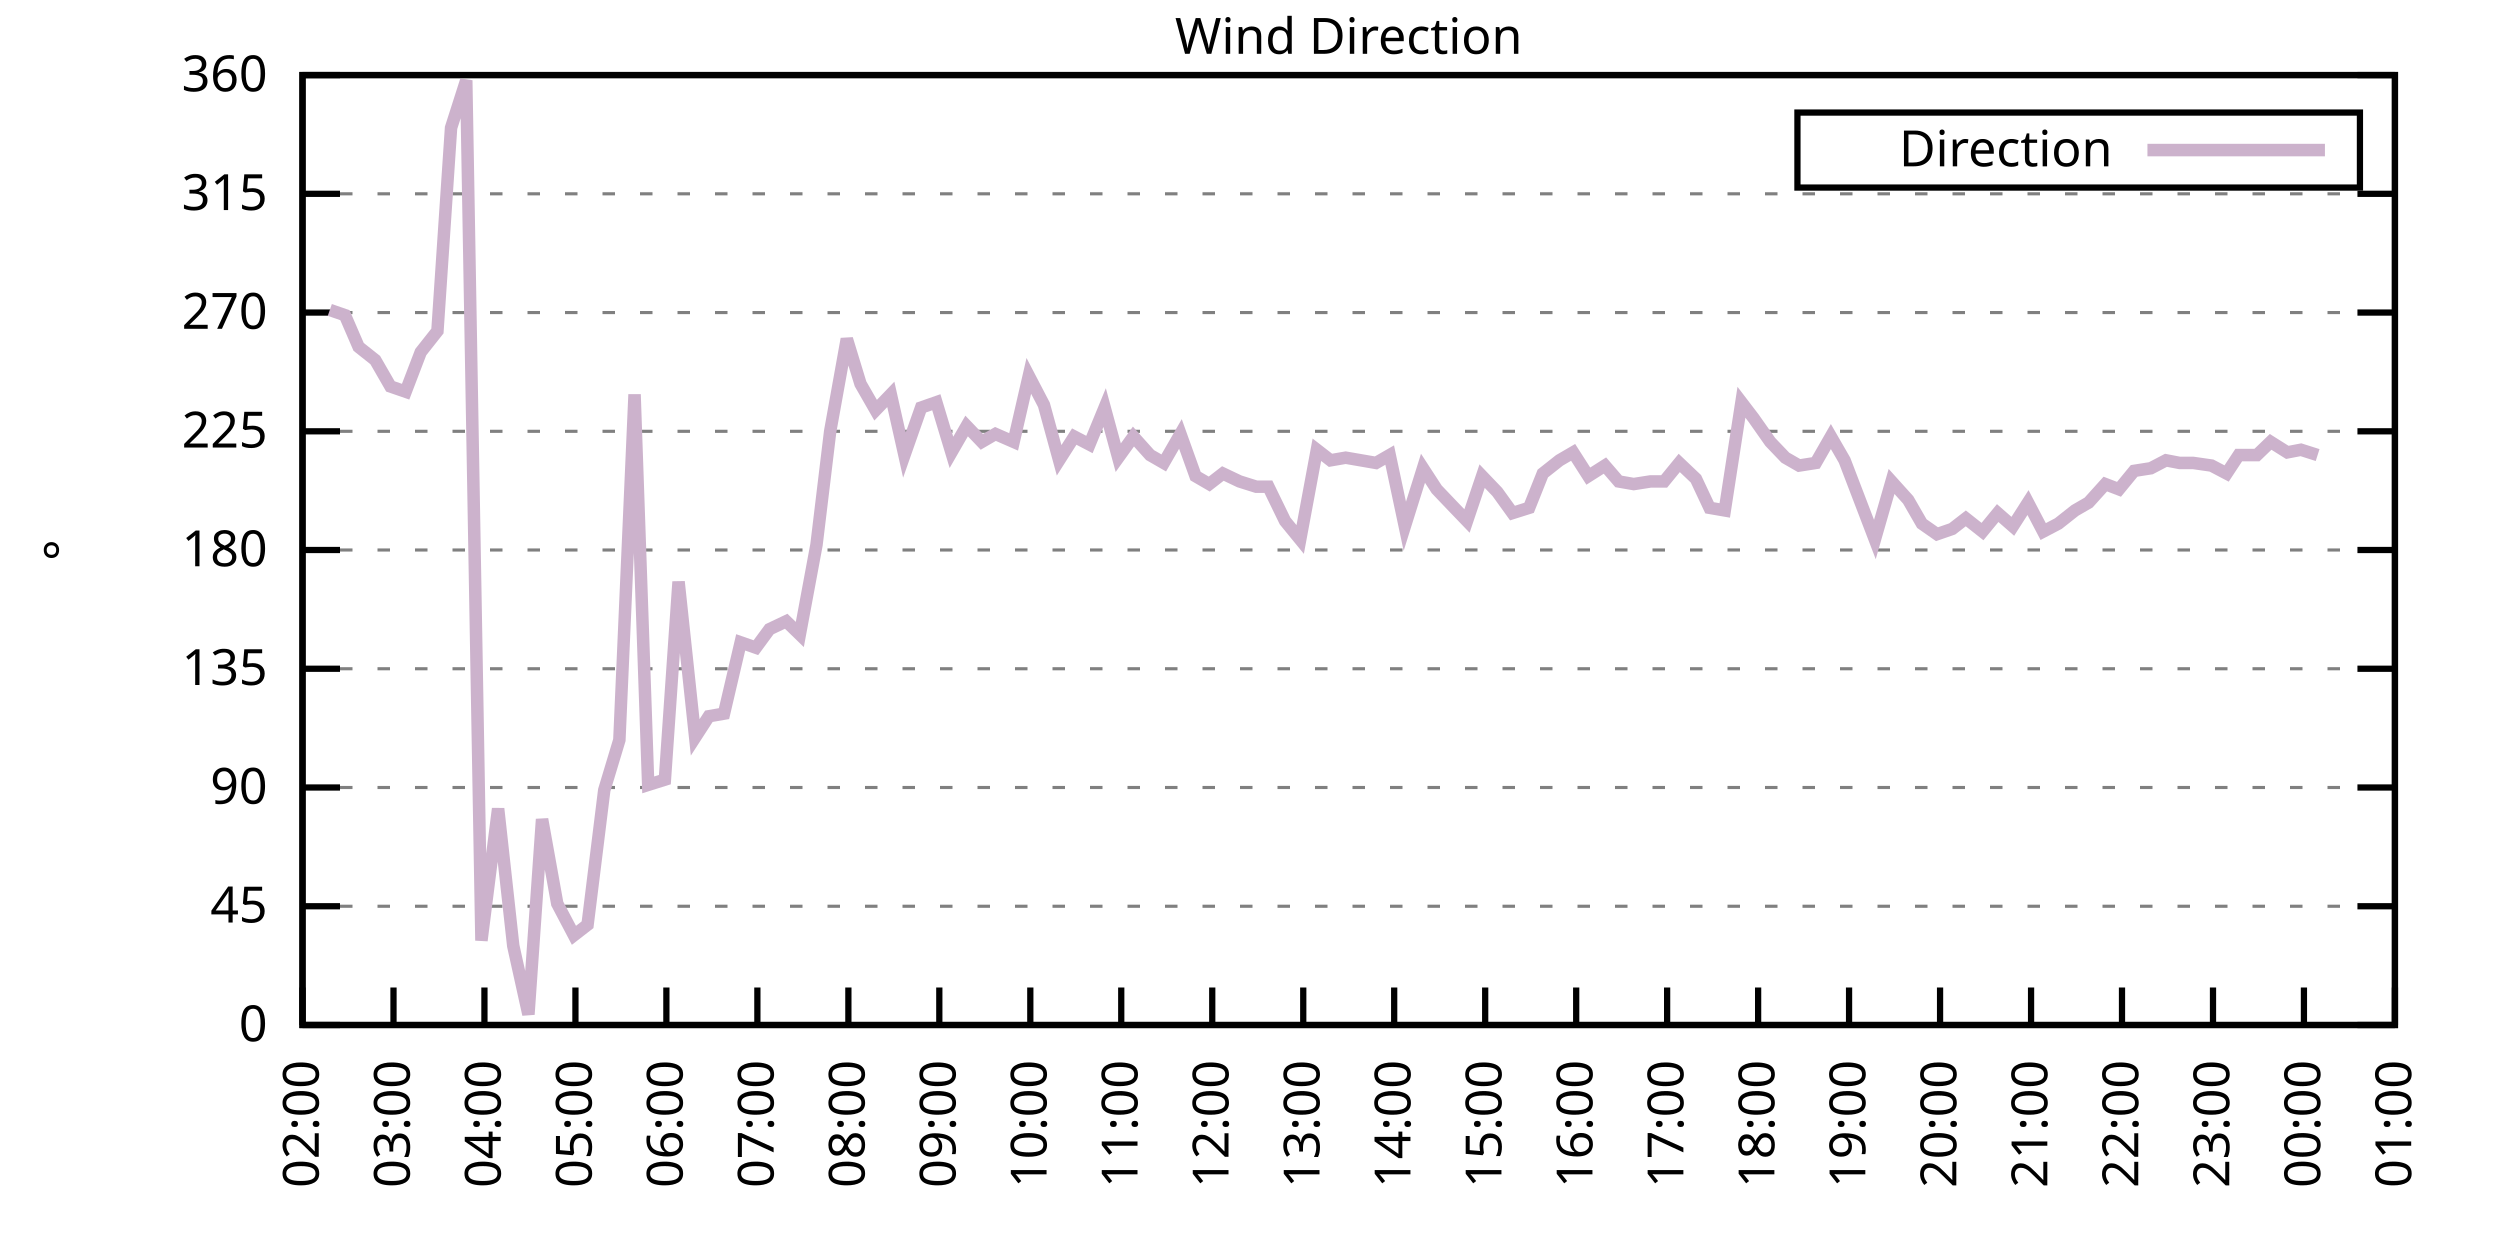
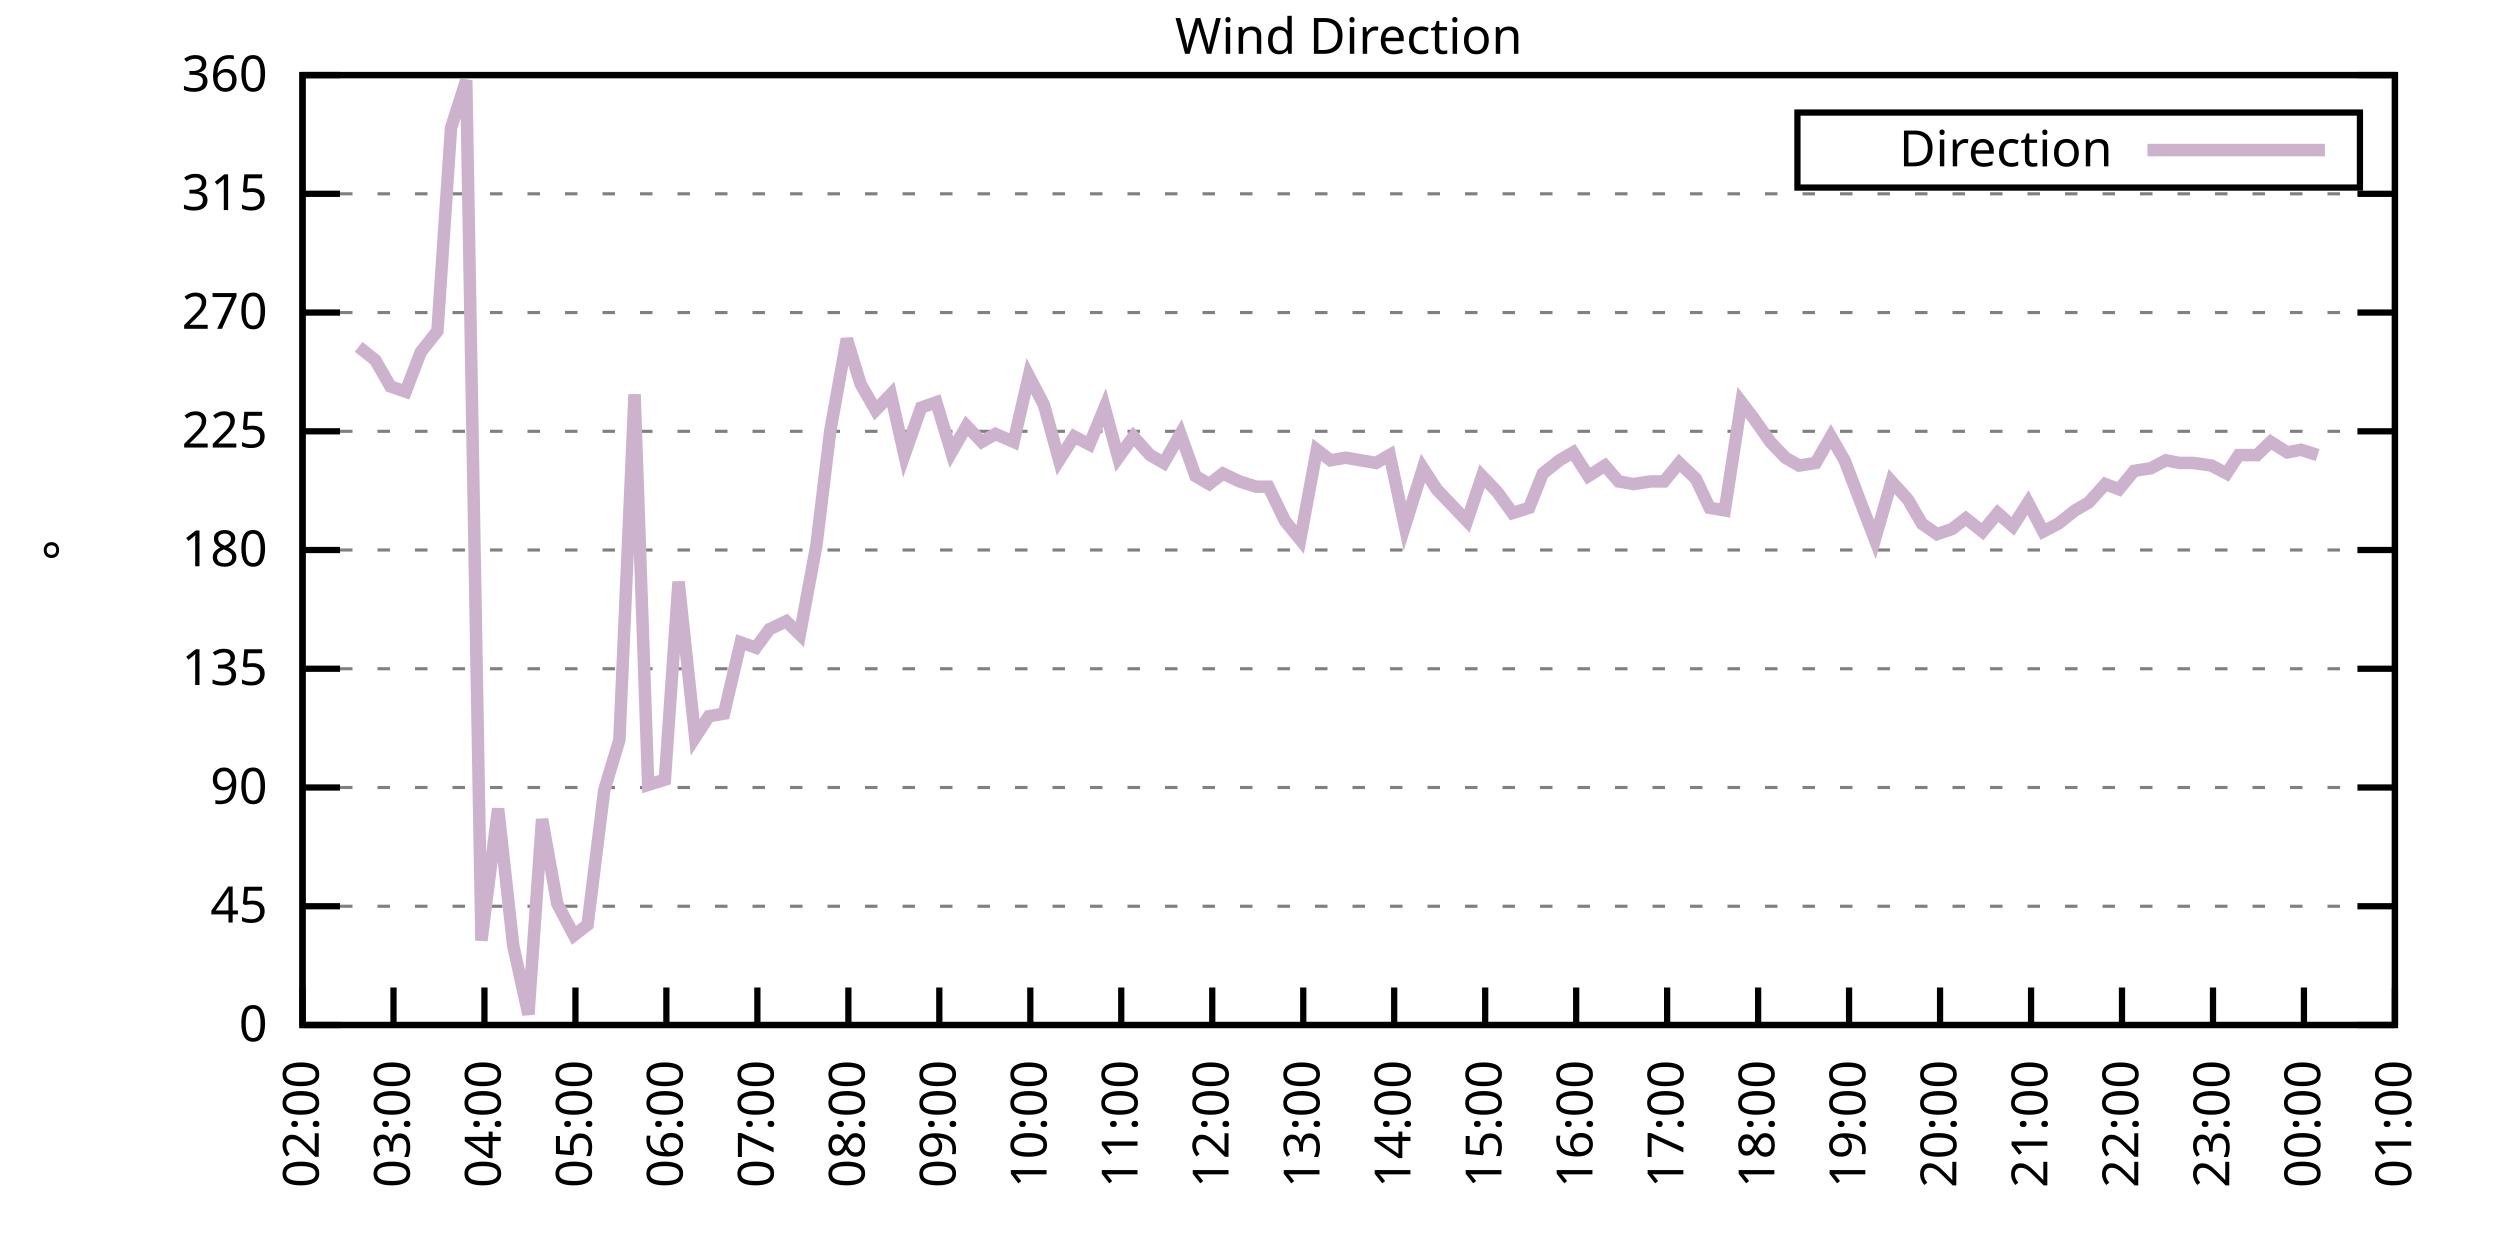
<svg xmlns="http://www.w3.org/2000/svg" xmlns:xlink="http://www.w3.org/1999/xlink" width="400" height="200" viewBox="0 0 400 200">
  <g id="gnuplot_canvas">
    <rect x="0" y="0" width="400" height="200" fill="none" />
    <defs>
      <circle id="gpDot" r="0.5" stroke-width="0.5" stroke="currentColor" />
      <path id="gpPt0" stroke-width="0.333" stroke="currentColor" d="M-1,0 h2 M0,-1 v2" />
      <path id="gpPt1" stroke-width="0.333" stroke="currentColor" d="M-1,-1 L1,1 M1,-1 L-1,1" />
      <path id="gpPt2" stroke-width="0.333" stroke="currentColor" d="M-1,0 L1,0 M0,-1 L0,1 M-1,-1 L1,1 M-1,1 L1,-1" />
      <rect id="gpPt3" stroke-width="0.333" stroke="currentColor" x="-1" y="-1" width="2" height="2" />
      <rect id="gpPt4" stroke-width="0.333" stroke="currentColor" fill="currentColor" x="-1" y="-1" width="2" height="2" />
      <circle id="gpPt5" stroke-width="0.333" stroke="currentColor" cx="0" cy="0" r="1" />
      <use xlink:href="#gpPt5" id="gpPt6" fill="currentColor" stroke="none" />
      <path id="gpPt7" stroke-width="0.333" stroke="currentColor" d="M0,-1.33 L-1.33,0.67 L1.33,0.67 z" />
      <use xlink:href="#gpPt7" id="gpPt8" fill="currentColor" stroke="none" />
      <use xlink:href="#gpPt7" id="gpPt9" stroke="currentColor" transform="rotate(180)" />
      <use xlink:href="#gpPt9" id="gpPt10" fill="currentColor" stroke="none" />
      <use xlink:href="#gpPt3" id="gpPt11" stroke="currentColor" transform="rotate(45)" />
      <use xlink:href="#gpPt11" id="gpPt12" fill="currentColor" stroke="none" />
      <path id="gpPt13" stroke-width="0.333" stroke="currentColor" d="M0,1.330 L1.265,0.411 L0.782,-1.067 L-0.782,-1.076 L-1.265,0.411 z" />
      <use xlink:href="#gpPt13" id="gpPt14" fill="currentColor" stroke="none" />
      <filter id="textbox" filterUnits="objectBoundingBox" x="0" y="0" height="1" width="1">
        <feFlood flood-color="white" flood-opacity="1" result="bgnd" />
        <feComposite in="SourceGraphic" in2="bgnd" operator="atop" />
      </filter>
      <filter id="greybox" filterUnits="objectBoundingBox" x="0" y="0" height="1" width="1">
        <feFlood flood-color="lightgrey" flood-opacity="1" result="grey" />
        <feComposite in="SourceGraphic" in2="grey" operator="atop" />
      </filter>
    </defs>
    <g fill="none" color="white" stroke="currentColor" stroke-width="1.00" stroke-linecap="butt" stroke-linejoin="miter">
</g>
    <g fill="none" color="black" stroke="currentColor" stroke-width="1.00" stroke-linecap="butt" stroke-linejoin="miter">
      <g stroke="none" shape-rendering="crispEdges">
        <polygon fill="rgb(255, 255, 255)" points="48.40,164.00 383.18,164.00 383.18,12.02 48.40,12.02 " />
      </g>
    </g>
    <g fill="none" color="black" stroke="currentColor" stroke-width="1.00" stroke-linecap="butt" stroke-linejoin="miter">
</g>
    <g fill="none" color="black" stroke="black" stroke-width="0.50" stroke-linecap="butt" stroke-linejoin="miter">
</g>
    <g fill="none" color="gray" stroke="currentColor" stroke-width="0.50" stroke-linecap="butt" stroke-linejoin="miter">
      <path stroke="gray" stroke-dasharray="2,4" class="gridline" d="M48.40,164.00 L383.19,164.00  " />
    </g>
    <g fill="none" color="gray" stroke="gray" stroke-width="1.00" stroke-linecap="butt" stroke-linejoin="miter">
</g>
    <g fill="none" color="black" stroke="currentColor" stroke-width="1.00" stroke-linecap="butt" stroke-linejoin="miter">
      <path stroke="black" d="M48.40,164.00 L54.40,164.00 M383.19,164.00 L377.19,164.00  " />
      <g transform="translate(42.80,166.60)" stroke="none" fill="black" font-family="Sans" font-size="8.00" text-anchor="end">
        <text>
          <tspan font-family="Sans"> 0</tspan>
        </text>
      </g>
    </g>
    <g fill="none" color="black" stroke="currentColor" stroke-width="1.00" stroke-linecap="butt" stroke-linejoin="miter">
</g>
    <g fill="none" color="black" stroke="black" stroke-width="0.50" stroke-linecap="butt" stroke-linejoin="miter">
</g>
    <g fill="none" color="gray" stroke="currentColor" stroke-width="0.50" stroke-linecap="butt" stroke-linejoin="miter">
      <path stroke="gray" stroke-dasharray="2,4" class="gridline" d="M48.40,145.00 L383.19,145.00  " />
    </g>
    <g fill="none" color="gray" stroke="gray" stroke-width="1.00" stroke-linecap="butt" stroke-linejoin="miter">
</g>
    <g fill="none" color="black" stroke="currentColor" stroke-width="1.00" stroke-linecap="butt" stroke-linejoin="miter">
      <path stroke="black" d="M48.40,145.00 L54.40,145.00 M383.19,145.00 L377.19,145.00  " />
      <g transform="translate(42.80,147.60)" stroke="none" fill="black" font-family="Sans" font-size="8.00" text-anchor="end">
        <text>
          <tspan font-family="Sans"> 45</tspan>
        </text>
      </g>
    </g>
    <g fill="none" color="black" stroke="currentColor" stroke-width="1.00" stroke-linecap="butt" stroke-linejoin="miter">
</g>
    <g fill="none" color="black" stroke="black" stroke-width="0.50" stroke-linecap="butt" stroke-linejoin="miter">
</g>
    <g fill="none" color="gray" stroke="currentColor" stroke-width="0.50" stroke-linecap="butt" stroke-linejoin="miter">
      <path stroke="gray" stroke-dasharray="2,4" class="gridline" d="M48.40,126.00 L383.19,126.00  " />
    </g>
    <g fill="none" color="gray" stroke="gray" stroke-width="1.00" stroke-linecap="butt" stroke-linejoin="miter">
</g>
    <g fill="none" color="black" stroke="currentColor" stroke-width="1.00" stroke-linecap="butt" stroke-linejoin="miter">
      <path stroke="black" d="M48.40,126.00 L54.40,126.00 M383.19,126.00 L377.19,126.00  " />
      <g transform="translate(42.80,128.60)" stroke="none" fill="black" font-family="Sans" font-size="8.00" text-anchor="end">
        <text>
          <tspan font-family="Sans"> 90</tspan>
        </text>
      </g>
    </g>
    <g fill="none" color="black" stroke="currentColor" stroke-width="1.00" stroke-linecap="butt" stroke-linejoin="miter">
</g>
    <g fill="none" color="black" stroke="black" stroke-width="0.50" stroke-linecap="butt" stroke-linejoin="miter">
</g>
    <g fill="none" color="gray" stroke="currentColor" stroke-width="0.50" stroke-linecap="butt" stroke-linejoin="miter">
      <path stroke="gray" stroke-dasharray="2,4" class="gridline" d="M48.40,107.00 L383.19,107.00  " />
    </g>
    <g fill="none" color="gray" stroke="gray" stroke-width="1.00" stroke-linecap="butt" stroke-linejoin="miter">
</g>
    <g fill="none" color="black" stroke="currentColor" stroke-width="1.00" stroke-linecap="butt" stroke-linejoin="miter">
      <path stroke="black" d="M48.40,107.00 L54.40,107.00 M383.19,107.00 L377.19,107.00  " />
      <g transform="translate(42.80,109.60)" stroke="none" fill="black" font-family="Sans" font-size="8.00" text-anchor="end">
        <text>
          <tspan font-family="Sans"> 135</tspan>
        </text>
      </g>
    </g>
    <g fill="none" color="black" stroke="currentColor" stroke-width="1.00" stroke-linecap="butt" stroke-linejoin="miter">
</g>
    <g fill="none" color="black" stroke="black" stroke-width="0.50" stroke-linecap="butt" stroke-linejoin="miter">
</g>
    <g fill="none" color="gray" stroke="currentColor" stroke-width="0.50" stroke-linecap="butt" stroke-linejoin="miter">
      <path stroke="gray" stroke-dasharray="2,4" class="gridline" d="M48.40,88.00 L383.19,88.00  " />
    </g>
    <g fill="none" color="gray" stroke="gray" stroke-width="1.00" stroke-linecap="butt" stroke-linejoin="miter">
</g>
    <g fill="none" color="black" stroke="currentColor" stroke-width="1.00" stroke-linecap="butt" stroke-linejoin="miter">
      <path stroke="black" d="M48.40,88.00 L54.40,88.00 M383.19,88.00 L377.19,88.00  " />
      <g transform="translate(42.80,90.60)" stroke="none" fill="black" font-family="Sans" font-size="8.00" text-anchor="end">
        <text>
          <tspan font-family="Sans"> 180</tspan>
        </text>
      </g>
    </g>
    <g fill="none" color="black" stroke="currentColor" stroke-width="1.00" stroke-linecap="butt" stroke-linejoin="miter">
</g>
    <g fill="none" color="black" stroke="black" stroke-width="0.50" stroke-linecap="butt" stroke-linejoin="miter">
</g>
    <g fill="none" color="gray" stroke="currentColor" stroke-width="0.50" stroke-linecap="butt" stroke-linejoin="miter">
      <path stroke="gray" stroke-dasharray="2,4" class="gridline" d="M48.40,69.01 L383.19,69.01  " />
    </g>
    <g fill="none" color="gray" stroke="gray" stroke-width="1.00" stroke-linecap="butt" stroke-linejoin="miter">
</g>
    <g fill="none" color="black" stroke="currentColor" stroke-width="1.00" stroke-linecap="butt" stroke-linejoin="miter">
      <path stroke="black" d="M48.40,69.01 L54.40,69.01 M383.19,69.01 L377.19,69.01  " />
      <g transform="translate(42.80,71.61)" stroke="none" fill="black" font-family="Sans" font-size="8.00" text-anchor="end">
        <text>
          <tspan font-family="Sans"> 225</tspan>
        </text>
      </g>
    </g>
    <g fill="none" color="black" stroke="currentColor" stroke-width="1.00" stroke-linecap="butt" stroke-linejoin="miter">
</g>
    <g fill="none" color="black" stroke="black" stroke-width="0.50" stroke-linecap="butt" stroke-linejoin="miter">
</g>
    <g fill="none" color="gray" stroke="currentColor" stroke-width="0.50" stroke-linecap="butt" stroke-linejoin="miter">
      <path stroke="gray" stroke-dasharray="2,4" class="gridline" d="M48.40,50.01 L383.19,50.01  " />
    </g>
    <g fill="none" color="gray" stroke="gray" stroke-width="1.00" stroke-linecap="butt" stroke-linejoin="miter">
</g>
    <g fill="none" color="black" stroke="currentColor" stroke-width="1.00" stroke-linecap="butt" stroke-linejoin="miter">
      <path stroke="black" d="M48.40,50.01 L54.40,50.01 M383.19,50.01 L377.19,50.01  " />
      <g transform="translate(42.80,52.61)" stroke="none" fill="black" font-family="Sans" font-size="8.00" text-anchor="end">
        <text>
          <tspan font-family="Sans"> 270</tspan>
        </text>
      </g>
    </g>
    <g fill="none" color="black" stroke="currentColor" stroke-width="1.00" stroke-linecap="butt" stroke-linejoin="miter">
</g>
    <g fill="none" color="black" stroke="black" stroke-width="0.50" stroke-linecap="butt" stroke-linejoin="miter">
</g>
    <g fill="none" color="gray" stroke="currentColor" stroke-width="0.50" stroke-linecap="butt" stroke-linejoin="miter">
      <path stroke="gray" stroke-dasharray="2,4" class="gridline" d="M48.40,31.01 L383.19,31.01  " />
    </g>
    <g fill="none" color="gray" stroke="gray" stroke-width="1.00" stroke-linecap="butt" stroke-linejoin="miter">
</g>
    <g fill="none" color="black" stroke="currentColor" stroke-width="1.00" stroke-linecap="butt" stroke-linejoin="miter">
      <path stroke="black" d="M48.40,31.01 L54.40,31.01 M383.19,31.01 L377.19,31.01  " />
      <g transform="translate(42.80,33.61)" stroke="none" fill="black" font-family="Sans" font-size="8.00" text-anchor="end">
        <text>
          <tspan font-family="Sans"> 315</tspan>
        </text>
      </g>
    </g>
    <g fill="none" color="black" stroke="currentColor" stroke-width="1.00" stroke-linecap="butt" stroke-linejoin="miter">
</g>
    <g fill="none" color="black" stroke="black" stroke-width="0.50" stroke-linecap="butt" stroke-linejoin="miter">
</g>
    <g fill="none" color="gray" stroke="currentColor" stroke-width="0.50" stroke-linecap="butt" stroke-linejoin="miter">
      <path stroke="gray" stroke-dasharray="2,4" class="gridline" d="M48.40,12.01 L383.19,12.01  " />
    </g>
    <g fill="none" color="gray" stroke="gray" stroke-width="1.00" stroke-linecap="butt" stroke-linejoin="miter">
</g>
    <g fill="none" color="black" stroke="currentColor" stroke-width="1.00" stroke-linecap="butt" stroke-linejoin="miter">
      <path stroke="black" d="M48.40,12.01 L54.40,12.01 M383.19,12.01 L377.19,12.01  " />
      <g transform="translate(42.80,14.61)" stroke="none" fill="black" font-family="Sans" font-size="8.00" text-anchor="end">
        <text>
          <tspan font-family="Sans"> 360</tspan>
        </text>
      </g>
    </g>
    <g fill="none" color="black" stroke="currentColor" stroke-width="1.00" stroke-linecap="butt" stroke-linejoin="miter">
      <path stroke="black" d="M48.40,164.00 L48.40,158.00  " />
      <g transform="translate(51.00,169.60) rotate(270.00)" stroke="none" fill="black" font-family="Sans" font-size="8.00" text-anchor="end">
        <text>
          <tspan font-family="Sans">02:00</tspan>
        </text>
      </g>
    </g>
    <g fill="none" color="black" stroke="currentColor" stroke-width="1.00" stroke-linecap="butt" stroke-linejoin="miter">
      <path stroke="black" d="M62.96,164.00 L62.96,158.00  " />
      <g transform="translate(65.56,169.60) rotate(270.00)" stroke="none" fill="black" font-family="Sans" font-size="8.00" text-anchor="end">
        <text>
          <tspan font-family="Sans">03:00</tspan>
        </text>
      </g>
    </g>
    <g fill="none" color="black" stroke="currentColor" stroke-width="1.00" stroke-linecap="butt" stroke-linejoin="miter">
      <path stroke="black" d="M77.51,164.00 L77.51,158.00  " />
      <g transform="translate(80.11,169.60) rotate(270.00)" stroke="none" fill="black" font-family="Sans" font-size="8.00" text-anchor="end">
        <text>
          <tspan font-family="Sans">04:00</tspan>
        </text>
      </g>
    </g>
    <g fill="none" color="black" stroke="currentColor" stroke-width="1.00" stroke-linecap="butt" stroke-linejoin="miter">
      <path stroke="black" d="M92.07,164.00 L92.07,158.00  " />
      <g transform="translate(94.67,169.60) rotate(270.00)" stroke="none" fill="black" font-family="Sans" font-size="8.00" text-anchor="end">
        <text>
          <tspan font-family="Sans">05:00</tspan>
        </text>
      </g>
    </g>
    <g fill="none" color="black" stroke="currentColor" stroke-width="1.00" stroke-linecap="butt" stroke-linejoin="miter">
      <path stroke="black" d="M106.62,164.00 L106.62,158.00  " />
      <g transform="translate(109.22,169.60) rotate(270.00)" stroke="none" fill="black" font-family="Sans" font-size="8.00" text-anchor="end">
        <text>
          <tspan font-family="Sans">06:00</tspan>
        </text>
      </g>
    </g>
    <g fill="none" color="black" stroke="currentColor" stroke-width="1.00" stroke-linecap="butt" stroke-linejoin="miter">
      <path stroke="black" d="M121.18,164.00 L121.18,158.00  " />
      <g transform="translate(123.78,169.60) rotate(270.00)" stroke="none" fill="black" font-family="Sans" font-size="8.00" text-anchor="end">
        <text>
          <tspan font-family="Sans">07:00</tspan>
        </text>
      </g>
    </g>
    <g fill="none" color="black" stroke="currentColor" stroke-width="1.00" stroke-linecap="butt" stroke-linejoin="miter">
      <path stroke="black" d="M135.74,164.00 L135.74,158.00  " />
      <g transform="translate(138.34,169.60) rotate(270.00)" stroke="none" fill="black" font-family="Sans" font-size="8.00" text-anchor="end">
        <text>
          <tspan font-family="Sans">08:00</tspan>
        </text>
      </g>
    </g>
    <g fill="none" color="black" stroke="currentColor" stroke-width="1.00" stroke-linecap="butt" stroke-linejoin="miter">
      <path stroke="black" d="M150.29,164.00 L150.29,158.00  " />
      <g transform="translate(152.89,169.60) rotate(270.00)" stroke="none" fill="black" font-family="Sans" font-size="8.00" text-anchor="end">
        <text>
          <tspan font-family="Sans">09:00</tspan>
        </text>
      </g>
    </g>
    <g fill="none" color="black" stroke="currentColor" stroke-width="1.00" stroke-linecap="butt" stroke-linejoin="miter">
      <path stroke="black" d="M164.85,164.00 L164.85,158.00  " />
      <g transform="translate(167.45,169.60) rotate(270.00)" stroke="none" fill="black" font-family="Sans" font-size="8.00" text-anchor="end">
        <text>
          <tspan font-family="Sans">10:00</tspan>
        </text>
      </g>
    </g>
    <g fill="none" color="black" stroke="currentColor" stroke-width="1.00" stroke-linecap="butt" stroke-linejoin="miter">
      <path stroke="black" d="M179.40,164.00 L179.40,158.00  " />
      <g transform="translate(182.00,169.60) rotate(270.00)" stroke="none" fill="black" font-family="Sans" font-size="8.00" text-anchor="end">
        <text>
          <tspan font-family="Sans">11:00</tspan>
        </text>
      </g>
    </g>
    <g fill="none" color="black" stroke="currentColor" stroke-width="1.00" stroke-linecap="butt" stroke-linejoin="miter">
      <path stroke="black" d="M193.96,164.00 L193.96,158.00  " />
      <g transform="translate(196.56,169.60) rotate(270.00)" stroke="none" fill="black" font-family="Sans" font-size="8.00" text-anchor="end">
        <text>
          <tspan font-family="Sans">12:00</tspan>
        </text>
      </g>
    </g>
    <g fill="none" color="black" stroke="currentColor" stroke-width="1.00" stroke-linecap="butt" stroke-linejoin="miter">
      <path stroke="black" d="M208.52,164.00 L208.52,158.00  " />
      <g transform="translate(211.12,169.60) rotate(270.00)" stroke="none" fill="black" font-family="Sans" font-size="8.00" text-anchor="end">
        <text>
          <tspan font-family="Sans">13:00</tspan>
        </text>
      </g>
    </g>
    <g fill="none" color="black" stroke="currentColor" stroke-width="1.00" stroke-linecap="butt" stroke-linejoin="miter">
      <path stroke="black" d="M223.07,164.00 L223.07,158.00  " />
      <g transform="translate(225.67,169.60) rotate(270.00)" stroke="none" fill="black" font-family="Sans" font-size="8.00" text-anchor="end">
        <text>
          <tspan font-family="Sans">14:00</tspan>
        </text>
      </g>
    </g>
    <g fill="none" color="black" stroke="currentColor" stroke-width="1.00" stroke-linecap="butt" stroke-linejoin="miter">
      <path stroke="black" d="M237.63,164.00 L237.63,158.00  " />
      <g transform="translate(240.23,169.60) rotate(270.00)" stroke="none" fill="black" font-family="Sans" font-size="8.00" text-anchor="end">
        <text>
          <tspan font-family="Sans">15:00</tspan>
        </text>
      </g>
    </g>
    <g fill="none" color="black" stroke="currentColor" stroke-width="1.00" stroke-linecap="butt" stroke-linejoin="miter">
      <path stroke="black" d="M252.19,164.00 L252.19,158.00  " />
      <g transform="translate(254.79,169.60) rotate(270.00)" stroke="none" fill="black" font-family="Sans" font-size="8.00" text-anchor="end">
        <text>
          <tspan font-family="Sans">16:00</tspan>
        </text>
      </g>
    </g>
    <g fill="none" color="black" stroke="currentColor" stroke-width="1.00" stroke-linecap="butt" stroke-linejoin="miter">
      <path stroke="black" d="M266.74,164.00 L266.74,158.00  " />
      <g transform="translate(269.34,169.60) rotate(270.00)" stroke="none" fill="black" font-family="Sans" font-size="8.00" text-anchor="end">
        <text>
          <tspan font-family="Sans">17:00</tspan>
        </text>
      </g>
    </g>
    <g fill="none" color="black" stroke="currentColor" stroke-width="1.00" stroke-linecap="butt" stroke-linejoin="miter">
      <path stroke="black" d="M281.30,164.00 L281.30,158.00  " />
      <g transform="translate(283.90,169.60) rotate(270.00)" stroke="none" fill="black" font-family="Sans" font-size="8.00" text-anchor="end">
        <text>
          <tspan font-family="Sans">18:00</tspan>
        </text>
      </g>
    </g>
    <g fill="none" color="black" stroke="currentColor" stroke-width="1.00" stroke-linecap="butt" stroke-linejoin="miter">
      <path stroke="black" d="M295.85,164.00 L295.85,158.00  " />
      <g transform="translate(298.45,169.60) rotate(270.00)" stroke="none" fill="black" font-family="Sans" font-size="8.00" text-anchor="end">
        <text>
          <tspan font-family="Sans">19:00</tspan>
        </text>
      </g>
    </g>
    <g fill="none" color="black" stroke="currentColor" stroke-width="1.00" stroke-linecap="butt" stroke-linejoin="miter">
      <path stroke="black" d="M310.41,164.00 L310.41,158.00  " />
      <g transform="translate(313.01,169.60) rotate(270.00)" stroke="none" fill="black" font-family="Sans" font-size="8.00" text-anchor="end">
        <text>
          <tspan font-family="Sans">20:00</tspan>
        </text>
      </g>
    </g>
    <g fill="none" color="black" stroke="currentColor" stroke-width="1.00" stroke-linecap="butt" stroke-linejoin="miter">
      <path stroke="black" d="M324.97,164.00 L324.97,158.00  " />
      <g transform="translate(327.57,169.60) rotate(270.00)" stroke="none" fill="black" font-family="Sans" font-size="8.00" text-anchor="end">
        <text>
          <tspan font-family="Sans">21:00</tspan>
        </text>
      </g>
    </g>
    <g fill="none" color="black" stroke="currentColor" stroke-width="1.00" stroke-linecap="butt" stroke-linejoin="miter">
      <path stroke="black" d="M339.52,164.00 L339.52,158.00  " />
      <g transform="translate(342.12,169.60) rotate(270.00)" stroke="none" fill="black" font-family="Sans" font-size="8.00" text-anchor="end">
        <text>
          <tspan font-family="Sans">22:00</tspan>
        </text>
      </g>
    </g>
    <g fill="none" color="black" stroke="currentColor" stroke-width="1.00" stroke-linecap="butt" stroke-linejoin="miter">
      <path stroke="black" d="M354.08,164.00 L354.08,158.00  " />
      <g transform="translate(356.68,169.60) rotate(270.00)" stroke="none" fill="black" font-family="Sans" font-size="8.00" text-anchor="end">
        <text>
          <tspan font-family="Sans">23:00</tspan>
        </text>
      </g>
    </g>
    <g fill="none" color="black" stroke="currentColor" stroke-width="1.00" stroke-linecap="butt" stroke-linejoin="miter">
      <path stroke="black" d="M368.63,164.00 L368.63,158.00  " />
      <g transform="translate(371.23,169.60) rotate(270.00)" stroke="none" fill="black" font-family="Sans" font-size="8.00" text-anchor="end">
        <text>
          <tspan font-family="Sans">00:00</tspan>
        </text>
      </g>
    </g>
    <g fill="none" color="black" stroke="currentColor" stroke-width="1.00" stroke-linecap="butt" stroke-linejoin="miter">
      <path stroke="black" d="M383.19,164.00 L383.19,158.00  " />
      <g transform="translate(385.79,169.60) rotate(270.00)" stroke="none" fill="black" font-family="Sans" font-size="8.00" text-anchor="end">
        <text>
          <tspan font-family="Sans">01:00</tspan>
        </text>
      </g>
    </g>
    <g fill="none" color="black" stroke="currentColor" stroke-width="1.00" stroke-linecap="butt" stroke-linejoin="miter">
</g>
    <g fill="none" color="black" stroke="currentColor" stroke-width="1.00" stroke-linecap="butt" stroke-linejoin="miter">
      <path stroke="black" d="M48.40,12.01 L48.40,164.00 L383.19,164.00 L383.19,12.01 L48.40,12.01 Z  " />
    </g>
    <g fill="none" color="black" stroke="currentColor" stroke-width="1.00" stroke-linecap="butt" stroke-linejoin="miter">
</g>
    <g fill="none" color="black" stroke="currentColor" stroke-width="1.00" stroke-linecap="butt" stroke-linejoin="miter">
      <path stroke="black" d="M287.59,30.01 L287.59,18.01 L377.59,18.01 L377.59,30.01 L287.59,30.01 Z  " />
    </g>
    <g id="Wind_direction_plot_1">
      <g fill="none" color="white" stroke="black" stroke-width="2.00" stroke-linecap="butt" stroke-linejoin="miter">
</g>
      <g fill="none" color="black" stroke="currentColor" stroke-width="2.00" stroke-linecap="butt" stroke-linejoin="miter">
        <g transform="translate(337.99,26.61)" stroke="none" fill="black" font-family="Sans" font-size="8.00" text-anchor="end">
          <text>
            <tspan font-family="Sans">Direction</tspan>
          </text>
        </g>
      </g>
      <g fill="none" color="black" stroke="currentColor" stroke-width="2.00" stroke-linecap="butt" stroke-linejoin="miter">
-         <path stroke="rgb(204, 178, 204)" d="M343.59,24.01 L371.99,24.01 M52.77,49.59 L55.19,50.43 L57.38,55.50 L60.04,57.61 L62.47,61.83 L64.90,62.67   L67.32,56.34 L69.99,52.96 L72.17,20.45 L74.60,12.85 L77.03,150.49 L79.70,129.38 L82.12,151.33 L84.55,162.31   L86.73,131.07 L89.16,144.58 L91.83,149.65 L94.01,147.96 L96.68,126.42 L99.10,118.40 L101.53,63.10 L103.71,125.58   L106.38,124.74 L108.57,93.07 L111.23,117.98 L113.42,114.60 L115.84,114.18 L118.51,102.78 L120.94,103.63 L123.12,100.67   L125.79,99.40 L127.97,101.52 L130.64,87.16 L132.83,69.01 L135.49,54.23 L137.68,61.41 L140.10,65.63 L142.53,63.10   L144.71,72.81 L147.38,65.21 L149.81,64.36 L152.23,72.38 L154.66,68.16 L157.09,70.70 L159.27,69.43 L162.18,70.70   L164.61,60.14 L167.03,64.78 L169.46,73.65 L171.88,69.85 L174.31,71.12 L176.74,65.21 L178.92,73.23 L181.35,69.85   L184.01,72.81 L186.20,74.07 L188.87,69.43 L191.29,76.18 L193.48,77.45 L195.66,75.76 L198.33,77.03 L201.00,77.87   L202.94,77.87 L205.61,83.36 L208.03,86.32 L210.70,71.96 L212.88,73.65 L215.31,73.23 L217.74,73.65 L220.16,74.07   L222.35,72.81 L224.77,84.21 L227.68,74.92 L229.87,78.29 L232.29,80.83 L234.72,83.36 L237.14,76.18 L239.57,78.72   L242.00,82.09 L244.66,81.25 L246.85,75.76 L249.52,73.65 L251.70,72.38 L254.13,76.18 L256.79,74.49 L258.98,77.03   L261.40,77.45 L264.07,77.03 L266.26,77.03 L268.68,74.07 L271.35,76.61 L273.53,81.25 L275.96,81.67 L278.63,64.36   L280.57,66.90 L283.24,70.70 L285.66,73.23 L287.85,74.49 L290.52,74.07 L292.94,69.85 L295.13,73.65 L298.04,81.25   L299.98,86.32 L302.65,77.03 L305.31,79.98 L307.50,83.78 L309.92,85.47 L312.35,84.63 L314.53,82.94 L317.20,85.05   L319.63,82.09 L322.05,84.21 L324.48,80.41 L326.91,85.05 L329.33,83.78 L332.00,81.67 L334.18,80.41 L336.85,77.45   L339.04,78.29 L341.46,75.34 L344.13,74.92 L346.56,73.65 L348.74,74.07 L350.92,74.07 L353.84,74.49 L356.26,75.76   L358.20,72.81 L361.11,72.81 L363.30,70.70 L365.97,72.38 L368.15,71.96 L370.82,72.81  " />
+         <path stroke="rgb(204, 178, 204)" d="M343.59,24.01 L371.99,24.01 M57.38,55.50 L60.04,57.61 L62.47,61.83 L64.90,62.67 L67.32,56.34 L69.99,52.96   L72.17,20.45 L74.60,12.85 L77.03,150.49 L79.70,129.38 L82.12,151.33 L84.55,162.31 L86.73,131.07 L89.16,144.58   L91.83,149.65 L94.01,147.96 L96.68,126.42 L99.10,118.40 L101.53,63.10 L103.71,125.58 L106.38,124.74 L108.57,93.07   L111.23,117.98 L113.42,114.60 L115.84,114.18 L118.51,102.78 L120.94,103.63 L123.12,100.67 L125.79,99.40 L127.97,101.52   L130.64,87.16 L132.83,69.01 L135.49,54.23 L137.68,61.41 L140.10,65.63 L142.53,63.10 L144.71,72.81 L147.38,65.21   L149.81,64.36 L152.23,72.38 L154.66,68.16 L157.09,70.70 L159.27,69.43 L162.18,70.70 L164.61,60.14 L167.03,64.78   L169.46,73.65 L171.88,69.85 L174.31,71.12 L176.74,65.21 L178.92,73.23 L181.35,69.85 L184.01,72.81 L186.20,74.07   L188.87,69.43 L191.29,76.18 L193.48,77.45 L195.66,75.76 L198.33,77.03 L201.00,77.87 L202.94,77.87 L205.61,83.36   L208.03,86.32 L210.70,71.96 L212.88,73.65 L215.31,73.23 L217.74,73.65 L220.16,74.07 L222.35,72.81 L224.77,84.21   L227.68,74.92 L229.87,78.29 L232.29,80.83 L234.72,83.36 L237.14,76.18 L239.57,78.72 L242.00,82.09 L244.66,81.25   L246.85,75.76 L249.52,73.65 L251.70,72.38 L254.13,76.18 L256.79,74.49 L258.98,77.03 L261.40,77.45 L264.07,77.03   L266.26,77.03 L268.68,74.07 L271.35,76.61 L273.53,81.25 L275.96,81.67 L278.63,64.36 L280.57,66.90 L283.24,70.70   L285.66,73.23 L287.85,74.49 L290.52,74.07 L292.94,69.85 L295.13,73.65 L298.04,81.25 L299.98,86.32 L302.65,77.03   L305.31,79.98 L307.50,83.78 L309.92,85.47 L312.35,84.63 L314.53,82.94 L317.20,85.05 L319.63,82.09 L322.05,84.21   L324.48,80.41 L326.91,85.05 L329.33,83.78 L332.00,81.67 L334.18,80.41 L336.85,77.45 L339.04,78.29 L341.46,75.34   L344.13,74.92 L346.56,73.65 L348.74,74.07 L350.92,74.07 L353.84,74.49 L356.26,75.76 L358.20,72.81 L361.11,72.81   L363.30,70.70 L365.97,72.38 L368.15,71.96 L370.82,72.81  " />
      </g>
    </g>
    <g fill="none" color="black" stroke="currentColor" stroke-width="2.00" stroke-linecap="butt" stroke-linejoin="miter">
</g>
    <g fill="none" color="black" stroke="black" stroke-width="1.00" stroke-linecap="butt" stroke-linejoin="miter">
</g>
    <g fill="none" color="black" stroke="currentColor" stroke-width="1.00" stroke-linecap="butt" stroke-linejoin="miter">
      <path stroke="black" d="M48.40,12.01 L48.40,164.00 L383.19,164.00 L383.19,12.01 L48.40,12.01 Z  " />
      <g transform="translate(12.80,88.01) rotate(270.00)" stroke="none" fill="black" font-family="Sans" font-size="8.00" text-anchor="middle">
        <text>
          <tspan font-family="Sans">°</tspan>
        </text>
      </g>
    </g>
    <g fill="none" color="black" stroke="currentColor" stroke-width="1.00" stroke-linecap="butt" stroke-linejoin="miter">
</g>
    <g fill="none" color="black" stroke="currentColor" stroke-width="1.00" stroke-linecap="butt" stroke-linejoin="miter">
      <g transform="translate(215.79,8.61)" stroke="none" fill="black" font-family="Sans" font-size="8.00" text-anchor="middle">
        <text>
          <tspan font-family="Sans">Wind Direction</tspan>
        </text>
      </g>
    </g>
    <g fill="none" color="black" stroke="currentColor" stroke-width="1.00" stroke-linecap="butt" stroke-linejoin="miter">
</g>
  </g>
</svg>
